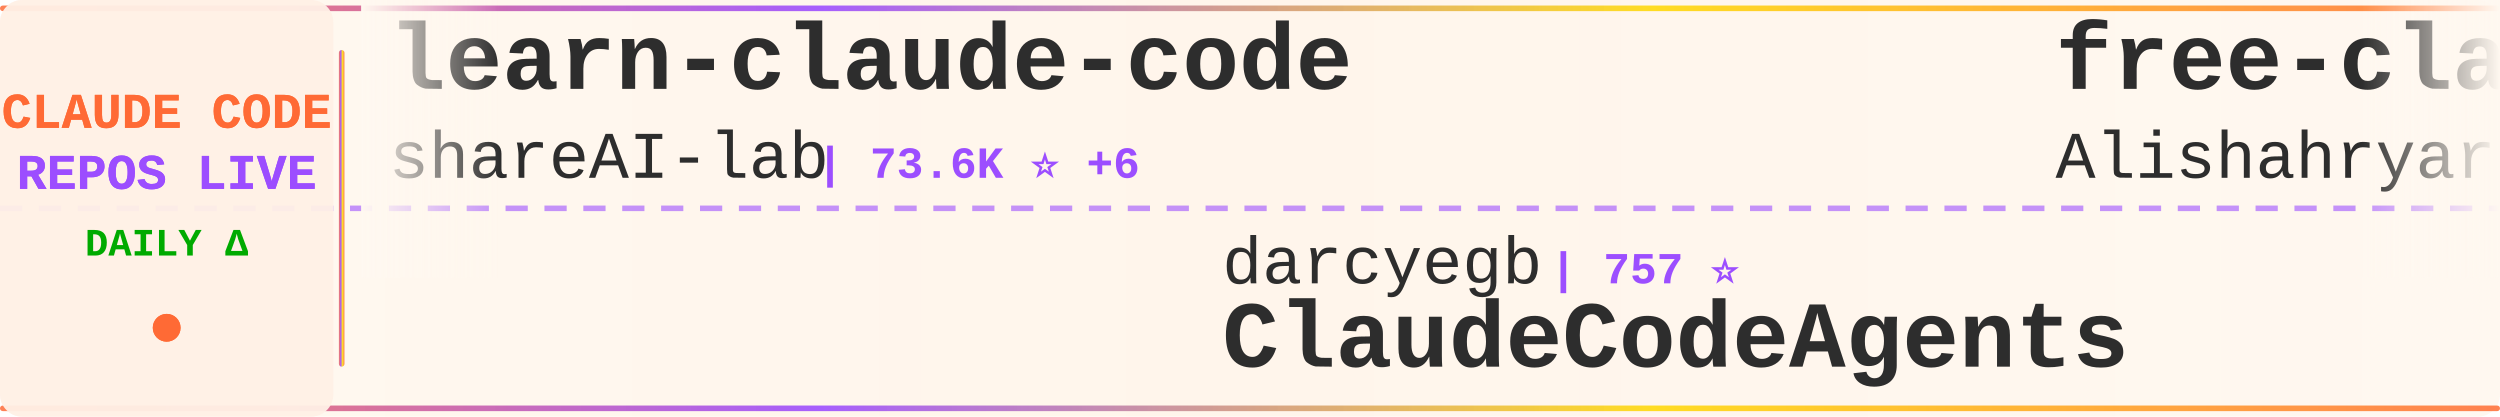
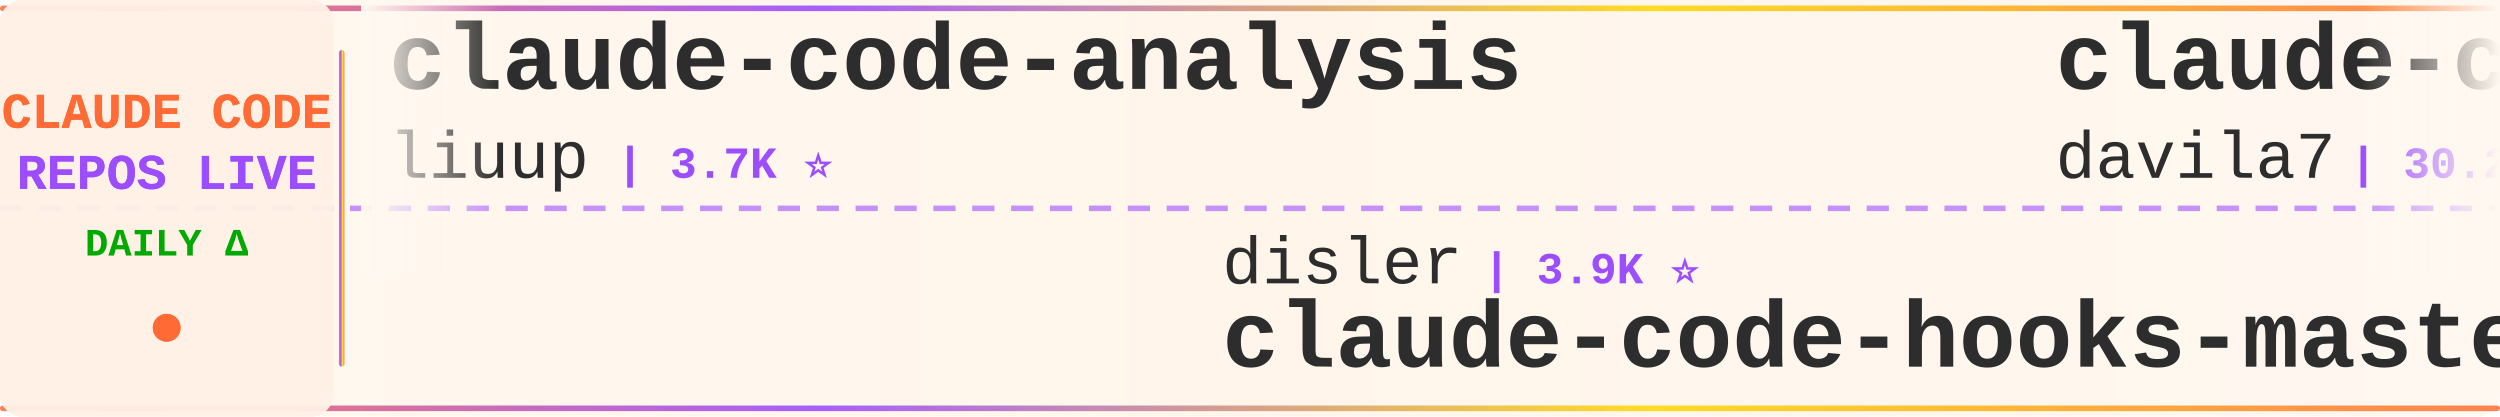
<svg xmlns="http://www.w3.org/2000/svg" width="900" height="150">
  <defs>
    <linearGradient id="tickerBg" x1="0%" y1="0%" x2="100%" y2="0%">
      <stop offset="0%" style="stop-color:#fff8f0;stop-opacity:0.98" />
      <stop offset="50%" style="stop-color:#fff5eb;stop-opacity:1" />
      <stop offset="100%" style="stop-color:#fff8f0;stop-opacity:0.98" />
    </linearGradient>
    <linearGradient id="borderGrad" x1="0%" y1="0%" x2="100%" y2="0%">
      <stop offset="0%" style="stop-color:#FF6B35;stop-opacity:0.85">
        <animate attributeName="stop-opacity" values="0.85;1;0.85" dur="2s" repeatCount="indefinite" />
      </stop>
      <stop offset="33%" style="stop-color:#9C4EFF;stop-opacity:0.9">
        <animate attributeName="stop-opacity" values="0.9;1;0.9" dur="2.2s" repeatCount="indefinite" />
      </stop>
      <stop offset="66%" style="stop-color:#FFD700;stop-opacity:0.85">
        <animate attributeName="stop-opacity" values="0.85;1;0.85" dur="1.8s" repeatCount="indefinite" />
      </stop>
      <stop offset="100%" style="stop-color:#FF6B35;stop-opacity:0.85">
        <animate attributeName="stop-opacity" values="0.85;1;0.85" dur="2s" repeatCount="indefinite" />
      </stop>
    </linearGradient>
    <filter id="textGlow">
      <feGaussianBlur stdDeviation="0.15" result="coloredBlur" />
      <feMerge>
        <feMergeNode in="coloredBlur" />
        <feMergeNode in="SourceGraphic" />
      </feMerge>
    </filter>
    <filter id="metricGlow">
      <feGaussianBlur stdDeviation="0.2" result="coloredBlur" />
      <feMerge>
        <feMergeNode in="coloredBlur" />
        <feMergeNode in="SourceGraphic" />
      </feMerge>
    </filter>
    <linearGradient id="leftFade" x1="0%" y1="0%" x2="100%" y2="0%">
      <stop offset="0%" style="stop-color:#fff8f0;stop-opacity:1" />
      <stop offset="100%" style="stop-color:#fff8f0;stop-opacity:0" />
    </linearGradient>
    <linearGradient id="rightFade" x1="0%" y1="0%" x2="100%" y2="0%">
      <stop offset="0%" style="stop-color:#fff8f0;stop-opacity:0" />
      <stop offset="100%" style="stop-color:#fff8f0;stop-opacity:1" />
    </linearGradient>
  </defs>
  <rect width="900" height="150" fill="url(#tickerBg)" rx="8" />
  <rect x="0" y="2" width="900" height="2" fill="url(#borderGrad)" rx="1" />
  <rect x="0" y="146" width="900" height="2" fill="url(#borderGrad)" rx="1" />
  <line x1="0" y1="75" x2="900" y2="75" stroke="#9C4EFF" stroke-width="2" stroke-dasharray="8 6" opacity="0.6" />
  <rect x="0" y="0" width="120" height="150" fill="#fff0e6" opacity="0.95" rx="8" />
  <text x="60" y="46" font-family="'Courier New', monospace" font-size="18" font-weight="bold" fill="#FF6B35" text-anchor="middle" filter="url(#textGlow)">
    CLAUDE CODE
  </text>
  <text x="60" y="68" font-family="'Courier New', monospace" font-size="18" font-weight="bold" fill="#9C4EFF" text-anchor="middle" filter="url(#textGlow)">
    REPOS LIVE
  </text>
  <text x="60" y="92" font-family="'Courier New', monospace" font-size="14" font-weight="bold" fill="#00aa00" text-anchor="middle">
    DAILY Δ
  </text>
  <circle cx="60" cy="118" r="5" fill="#FF6B35" filter="url(#metricGlow)">
    <animate attributeName="r" values="4;6;4" dur="1.5s" repeatCount="indefinite" />
    <animate attributeName="opacity" values="0.6;1;0.6" dur="1.5s" repeatCount="indefinite" />
  </circle>
  <rect x="122" y="18" width="2" height="114" fill="url(#borderGrad)" rx="1" />
  <clipPath id="tickerClip">
    <rect x="130" y="0" width="770" height="150" />
  </clipPath>
  <g clip-path="url(#tickerClip)">
    <g id="tickerItems">
      <animateTransform attributeName="transform" attributeType="XML" type="translate" from="0 0" to="-3000 0" dur="54s" repeatCount="indefinite" />
      <g transform="translate(0, 0)">
-         <text x="140" y="32" font-family="'Courier New', monospace" font-size="34" font-weight="bold" fill="#2d2d2d">learn-claude-code</text>
-         <text x="140" y="64" font-family="'Courier New', monospace" font-size="24" font-weight="normal" fill="#2d2d2d" opacity="1.0">shareAI-lab</text>
-         <text x="294" y="64" font-family="'Courier New', monospace" font-size="16" font-weight="bold" fill="#9C4EFF"> | 73.6K ⭐ +6</text>
+         <text x="140" y="32" font-family="'Courier New', monospace" font-size="34" font-weight="bold" fill="#2d2d2d">claude-code-analysis</text>
+         <text x="140" y="64" font-family="'Courier New', monospace" font-size="24" font-weight="normal" fill="#2d2d2d" opacity="1.0">liuup</text>
+         <text x="222" y="64" font-family="'Courier New', monospace" font-size="16" font-weight="bold" fill="#9C4EFF"> | 3.7K ⭐</text>
      </g>
      <g transform="translate(300, 0)">
-         <text x="140" y="102" font-family="'Courier New', monospace" font-size="24" font-weight="normal" fill="#2d2d2d" opacity="1.0">darcyegb</text>
-         <text x="258" y="102" font-family="'Courier New', monospace" font-size="16" font-weight="bold" fill="#9C4EFF"> | 757 ⭐</text>
-         <text x="140" y="132" font-family="'Courier New', monospace" font-size="34" font-weight="bold" fill="#2d2d2d">ClaudeCodeAgents</text>
+         <text x="140" y="102" font-family="'Courier New', monospace" font-size="24" font-weight="normal" fill="#2d2d2d" opacity="1.0">disler</text>
+         <text x="234" y="102" font-family="'Courier New', monospace" font-size="16" font-weight="bold" fill="#9C4EFF"> | 3.9K ⭐</text>
+         <text x="140" y="132" font-family="'Courier New', monospace" font-size="34" font-weight="bold" fill="#2d2d2d">claude-code-hooks-master...</text>
      </g>
      <g transform="translate(600, 0)">
-         <text x="140" y="32" font-family="'Courier New', monospace" font-size="34" font-weight="bold" fill="#2d2d2d">free-claude-code</text>
-         <text x="140" y="64" font-family="'Courier New', monospace" font-size="24" font-weight="normal" fill="#2d2d2d" opacity="1.0">Alishahryar1</text>
-         <text x="306" y="64" font-family="'Courier New', monospace" font-size="16" font-weight="bold" fill="#9C4EFF"> | 44.9K ⭐ +19</text>
+         <text x="140" y="32" font-family="'Courier New', monospace" font-size="34" font-weight="bold" fill="#2d2d2d">claude-code-templates</text>
+         <text x="140" y="64" font-family="'Courier New', monospace" font-size="24" font-weight="normal" fill="#2d2d2d" opacity="1.0">davila7</text>
+         <text x="246" y="64" font-family="'Courier New', monospace" font-size="16" font-weight="bold" fill="#9C4EFF"> | 30.2K ⭐ +3</text>
      </g>
      <g transform="translate(900, 0)">
-         <text x="140" y="102" font-family="'Courier New', monospace" font-size="24" font-weight="normal" fill="#2d2d2d" opacity="1.0">Piebald-AI</text>
-         <text x="282" y="102" font-family="'Courier New', monospace" font-size="16" font-weight="bold" fill="#9C4EFF"> | 12.2K ⭐</text>
-         <text x="140" y="132" font-family="'Courier New', monospace" font-size="34" font-weight="bold" fill="#2d2d2d">claude-code-system-promp...</text>
+         <text x="140" y="102" font-family="'Courier New', monospace" font-size="24" font-weight="normal" fill="#2d2d2d" opacity="1.0">shareAI-lab</text>
+         <text x="294" y="102" font-family="'Courier New', monospace" font-size="16" font-weight="bold" fill="#9C4EFF"> | 73.6K ⭐ +12</text>
+         <text x="140" y="132" font-family="'Courier New', monospace" font-size="34" font-weight="bold" fill="#2d2d2d">learn-claude-code</text>
      </g>
      <g transform="translate(1200, 0)">
-         <text x="140" y="32" font-family="'Courier New', monospace" font-size="34" font-weight="bold" fill="#2d2d2d">claude-code-settings</text>
-         <text x="140" y="64" font-family="'Courier New', monospace" font-size="24" font-weight="normal" fill="#2d2d2d" opacity="1.0">feiskyer</text>
-         <text x="258" y="64" font-family="'Courier New', monospace" font-size="16" font-weight="bold" fill="#9C4EFF"> | 1.6K ⭐</text>
+         <text x="140" y="32" font-family="'Courier New', monospace" font-size="34" font-weight="bold" fill="#2d2d2d">oh-my-claudecode</text>
+         <text x="140" y="64" font-family="'Courier New', monospace" font-size="24" font-weight="normal" fill="#2d2d2d" opacity="1.0">Yeachan-Heo</text>
+         <text x="294" y="64" font-family="'Courier New', monospace" font-size="16" font-weight="bold" fill="#9C4EFF"> | 38.4K ⭐ +2</text>
      </g>
      <g transform="translate(1500, 0)">
-         <text x="140" y="102" font-family="'Courier New', monospace" font-size="24" font-weight="normal" fill="#2d2d2d" opacity="1.0">lintsinghua</text>
-         <text x="294" y="102" font-family="'Courier New', monospace" font-size="16" font-weight="bold" fill="#9C4EFF"> | 4.1K ⭐ +1</text>
-         <text x="140" y="132" font-family="'Courier New', monospace" font-size="34" font-weight="bold" fill="#2d2d2d">claude-code-book</text>
+         <text x="140" y="102" font-family="'Courier New', monospace" font-size="24" font-weight="normal" fill="#2d2d2d" opacity="1.0">oboard</text>
+         <text x="234" y="102" font-family="'Courier New', monospace" font-size="16" font-weight="bold" fill="#9C4EFF"> | 3.3K ⭐ -1</text>
+         <text x="140" y="132" font-family="'Courier New', monospace" font-size="34" font-weight="bold" fill="#2d2d2d">claude-code-rev</text>
      </g>
      <g transform="translate(1800, 0)">
-         <text x="140" y="32" font-family="'Courier New', monospace" font-size="34" font-weight="bold" fill="#2d2d2d">oh-my-claudecode</text>
-         <text x="140" y="64" font-family="'Courier New', monospace" font-size="24" font-weight="normal" fill="#2d2d2d" opacity="1.0">Yeachan-Heo</text>
-         <text x="294" y="64" font-family="'Courier New', monospace" font-size="16" font-weight="bold" fill="#9C4EFF"> | 38.4K ⭐ +4</text>
+         <text x="140" y="32" font-family="'Courier New', monospace" font-size="34" font-weight="bold" fill="#2d2d2d">claude-code-ultimate-gui...</text>
+         <text x="140" y="64" font-family="'Courier New', monospace" font-size="24" font-weight="normal" fill="#2d2d2d" opacity="1.0">FlorianBruniaux</text>
+         <text x="342" y="64" font-family="'Courier New', monospace" font-size="16" font-weight="bold" fill="#9C4EFF"> | 5.7K ⭐ +1</text>
      </g>
      <g transform="translate(2100, 0)">
-         <text x="140" y="102" font-family="'Courier New', monospace" font-size="24" font-weight="normal" fill="#2d2d2d" opacity="1.0">ghuntley</text>
-         <text x="258" y="102" font-family="'Courier New', monospace" font-size="16" font-weight="bold" fill="#9C4EFF"> | 987 ⭐</text>
-         <text x="140" y="132" font-family="'Courier New', monospace" font-size="34" font-weight="bold" fill="#2d2d2d">claude-code-source-code-...</text>
+         <text x="140" y="102" font-family="'Courier New', monospace" font-size="24" font-weight="normal" fill="#2d2d2d" opacity="1.0">anthropics</text>
+         <text x="282" y="102" font-family="'Courier New', monospace" font-size="16" font-weight="bold" fill="#9C4EFF"> | 167.0K ⭐ +31</text>
+         <text x="140" y="132" font-family="'Courier New', monospace" font-size="34" font-weight="bold" fill="#2d2d2d">skills</text>
      </g>
      <g transform="translate(2400, 0)">
-         <text x="140" y="32" font-family="'Courier New', monospace" font-size="34" font-weight="bold" fill="#2d2d2d">ECC</text>
-         <text x="140" y="64" font-family="'Courier New', monospace" font-size="24" font-weight="normal" fill="#2d2d2d" opacity="1.0">affaan-m</text>
-         <text x="258" y="64" font-family="'Courier New', monospace" font-size="16" font-weight="bold" fill="#9C4EFF"> | 238.7K ⭐ +34</text>
+         <text x="140" y="32" font-family="'Courier New', monospace" font-size="34" font-weight="bold" fill="#2d2d2d">claude-code-source-build</text>
+         <text x="140" y="64" font-family="'Courier New', monospace" font-size="24" font-weight="normal" fill="#2d2d2d" opacity="1.0">andrew-kramer-inno</text>
+         <text x="378" y="64" font-family="'Courier New', monospace" font-size="16" font-weight="bold" fill="#9C4EFF"> | 593 ⭐</text>
      </g>
      <g transform="translate(2700, 0)">
-         <text x="140" y="102" font-family="'Courier New', monospace" font-size="24" font-weight="normal" fill="#2d2d2d" opacity="1.0">Chachamaru127</text>
-         <text x="318" y="102" font-family="'Courier New', monospace" font-size="16" font-weight="bold" fill="#9C4EFF"> | 3.0K ⭐</text>
-         <text x="140" y="132" font-family="'Courier New', monospace" font-size="34" font-weight="bold" fill="#2d2d2d">claude-code-harness</text>
+         <text x="140" y="102" font-family="'Courier New', monospace" font-size="24" font-weight="normal" fill="#2d2d2d" opacity="1.0">pedrohcgs</text>
+         <text x="270" y="102" font-family="'Courier New', monospace" font-size="16" font-weight="bold" fill="#9C4EFF"> | 1.5K ⭐ +1</text>
+         <text x="140" y="132" font-family="'Courier New', monospace" font-size="34" font-weight="bold" fill="#2d2d2d">claude-code-my-workflow</text>
      </g>
      <g transform="translate(3000, 0)">
-         <text x="140" y="32" font-family="'Courier New', monospace" font-size="34" font-weight="bold" fill="#2d2d2d">learn-claude-code</text>
-         <text x="140" y="64" font-family="'Courier New', monospace" font-size="24" font-weight="normal" fill="#2d2d2d" opacity="1.0">shareAI-lab</text>
-         <text x="294" y="64" font-family="'Courier New', monospace" font-size="16" font-weight="bold" fill="#9C4EFF"> | 73.6K ⭐ +6</text>
+         <text x="140" y="32" font-family="'Courier New', monospace" font-size="34" font-weight="bold" fill="#2d2d2d">claude-code-analysis</text>
+         <text x="140" y="64" font-family="'Courier New', monospace" font-size="24" font-weight="normal" fill="#2d2d2d" opacity="1.0">liuup</text>
+         <text x="222" y="64" font-family="'Courier New', monospace" font-size="16" font-weight="bold" fill="#9C4EFF"> | 3.7K ⭐</text>
      </g>
      <g transform="translate(3300, 0)">
-         <text x="140" y="102" font-family="'Courier New', monospace" font-size="24" font-weight="normal" fill="#2d2d2d" opacity="1.0">darcyegb</text>
-         <text x="258" y="102" font-family="'Courier New', monospace" font-size="16" font-weight="bold" fill="#9C4EFF"> | 757 ⭐</text>
-         <text x="140" y="132" font-family="'Courier New', monospace" font-size="34" font-weight="bold" fill="#2d2d2d">ClaudeCodeAgents</text>
+         <text x="140" y="102" font-family="'Courier New', monospace" font-size="24" font-weight="normal" fill="#2d2d2d" opacity="1.0">disler</text>
+         <text x="234" y="102" font-family="'Courier New', monospace" font-size="16" font-weight="bold" fill="#9C4EFF"> | 3.9K ⭐</text>
+         <text x="140" y="132" font-family="'Courier New', monospace" font-size="34" font-weight="bold" fill="#2d2d2d">claude-code-hooks-master...</text>
      </g>
      <g transform="translate(3600, 0)">
-         <text x="140" y="32" font-family="'Courier New', monospace" font-size="34" font-weight="bold" fill="#2d2d2d">free-claude-code</text>
-         <text x="140" y="64" font-family="'Courier New', monospace" font-size="24" font-weight="normal" fill="#2d2d2d" opacity="1.0">Alishahryar1</text>
-         <text x="306" y="64" font-family="'Courier New', monospace" font-size="16" font-weight="bold" fill="#9C4EFF"> | 44.9K ⭐ +19</text>
+         <text x="140" y="32" font-family="'Courier New', monospace" font-size="34" font-weight="bold" fill="#2d2d2d">claude-code-templates</text>
+         <text x="140" y="64" font-family="'Courier New', monospace" font-size="24" font-weight="normal" fill="#2d2d2d" opacity="1.0">davila7</text>
+         <text x="246" y="64" font-family="'Courier New', monospace" font-size="16" font-weight="bold" fill="#9C4EFF"> | 30.2K ⭐ +3</text>
      </g>
      <g transform="translate(3900, 0)">
-         <text x="140" y="102" font-family="'Courier New', monospace" font-size="24" font-weight="normal" fill="#2d2d2d" opacity="1.0">Piebald-AI</text>
-         <text x="282" y="102" font-family="'Courier New', monospace" font-size="16" font-weight="bold" fill="#9C4EFF"> | 12.2K ⭐</text>
-         <text x="140" y="132" font-family="'Courier New', monospace" font-size="34" font-weight="bold" fill="#2d2d2d">claude-code-system-promp...</text>
+         <text x="140" y="102" font-family="'Courier New', monospace" font-size="24" font-weight="normal" fill="#2d2d2d" opacity="1.0">shareAI-lab</text>
+         <text x="294" y="102" font-family="'Courier New', monospace" font-size="16" font-weight="bold" fill="#9C4EFF"> | 73.6K ⭐ +12</text>
+         <text x="140" y="132" font-family="'Courier New', monospace" font-size="34" font-weight="bold" fill="#2d2d2d">learn-claude-code</text>
      </g>
    </g>
  </g>
  <rect x="130" y="0" width="50" height="100" fill="url(#leftFade)" />
  <rect x="850" y="0" width="50" height="100" fill="url(#rightFade)" />
</svg>
